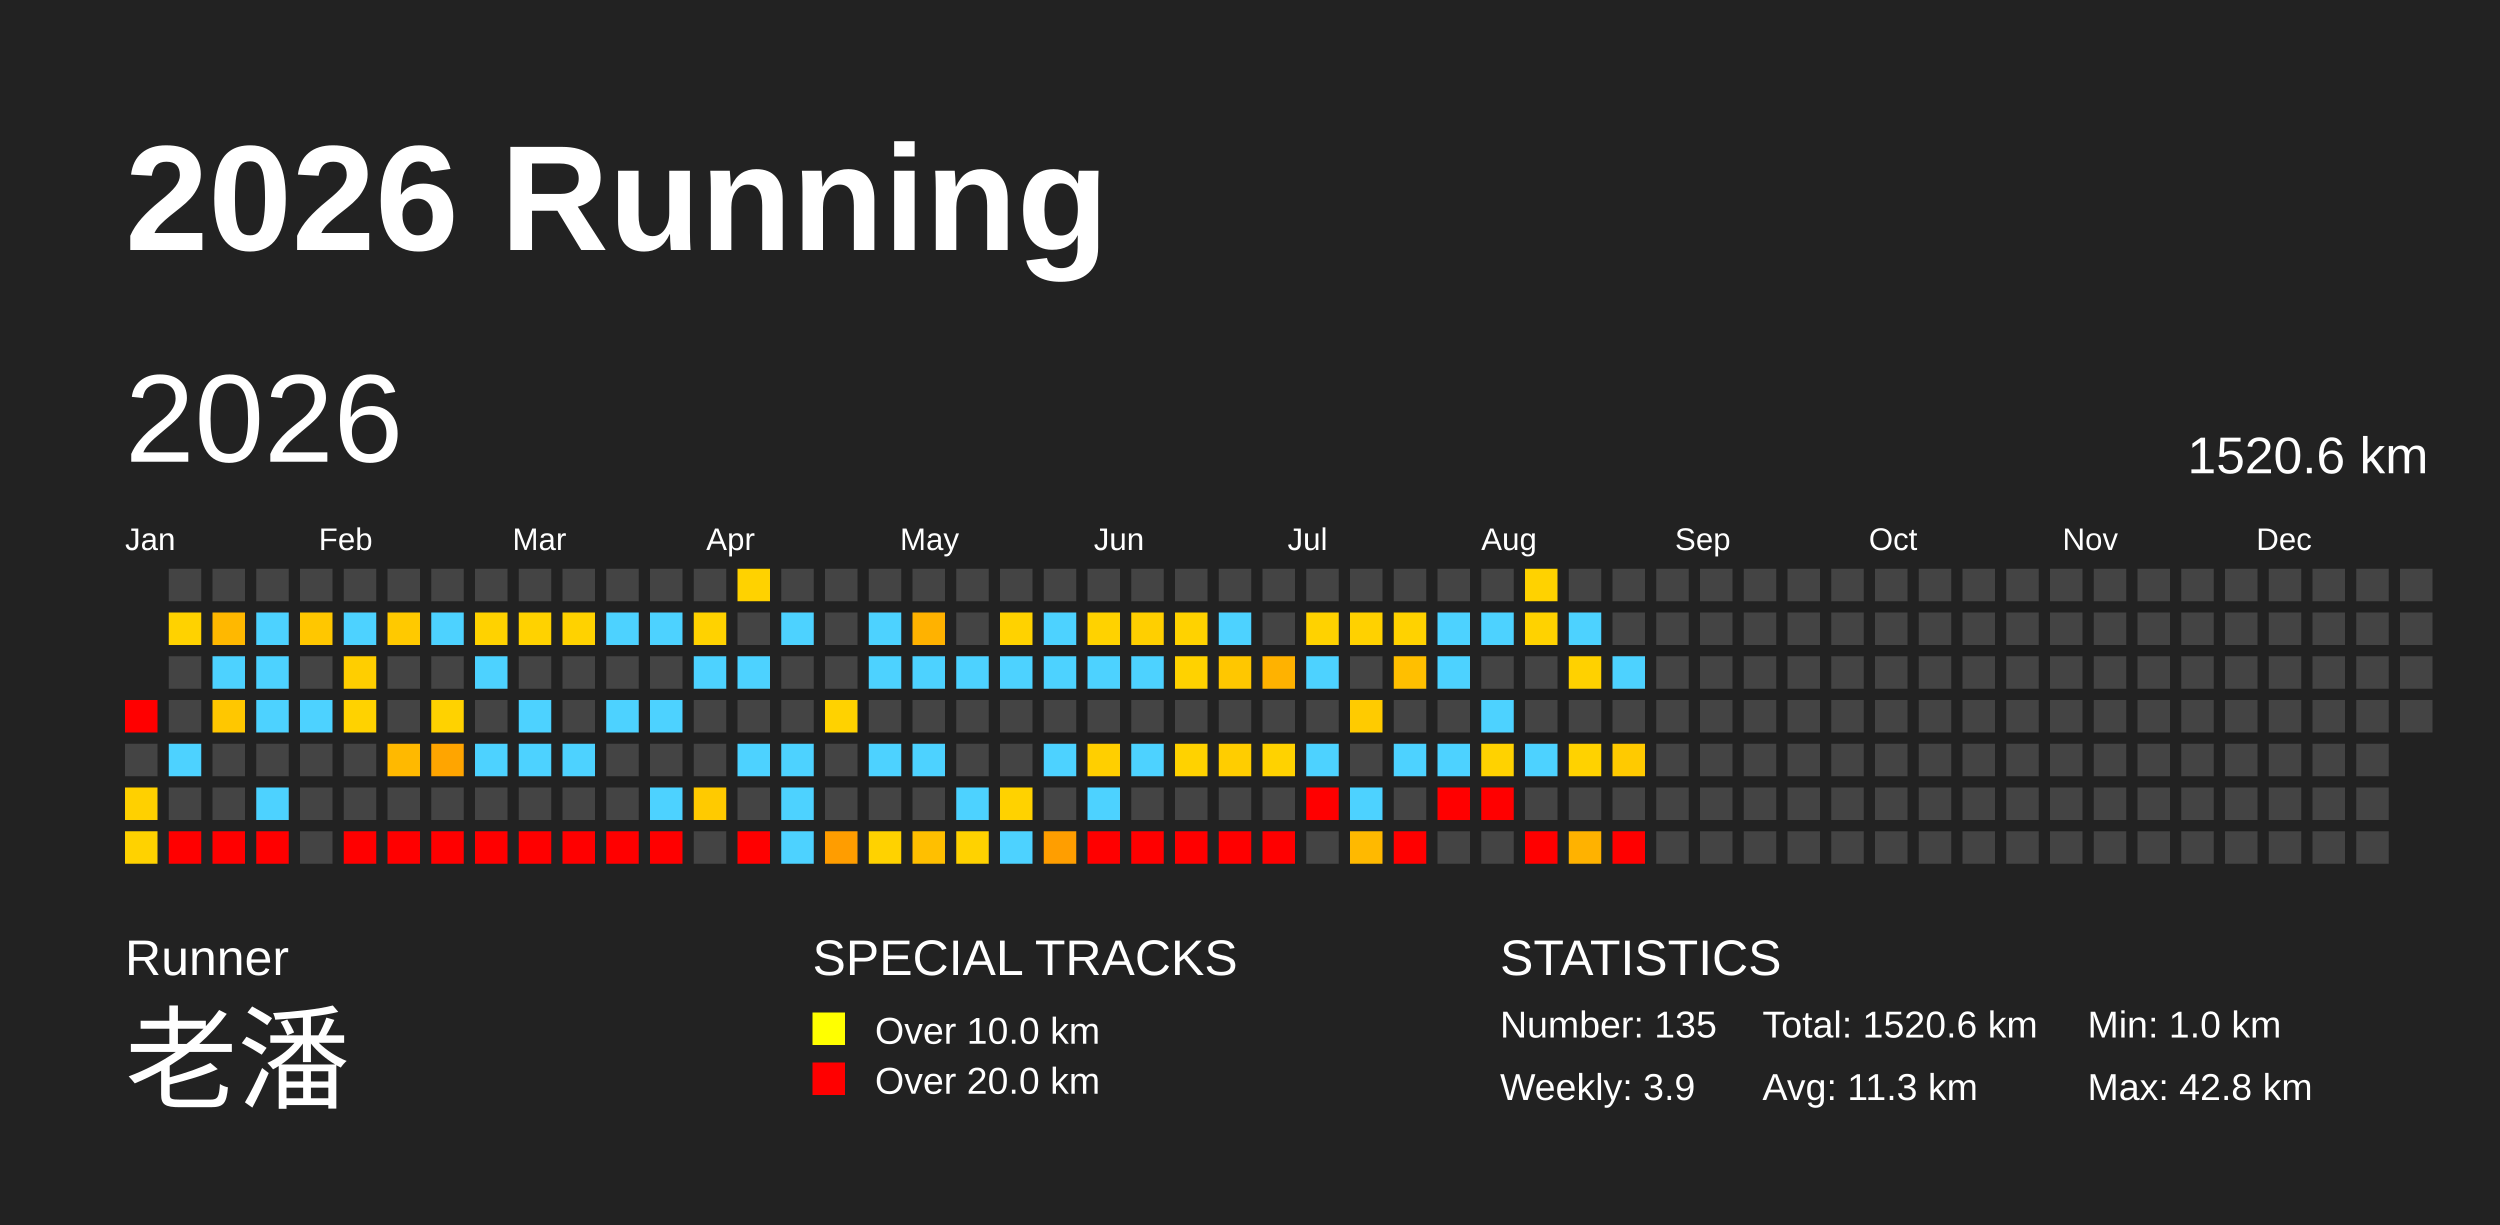
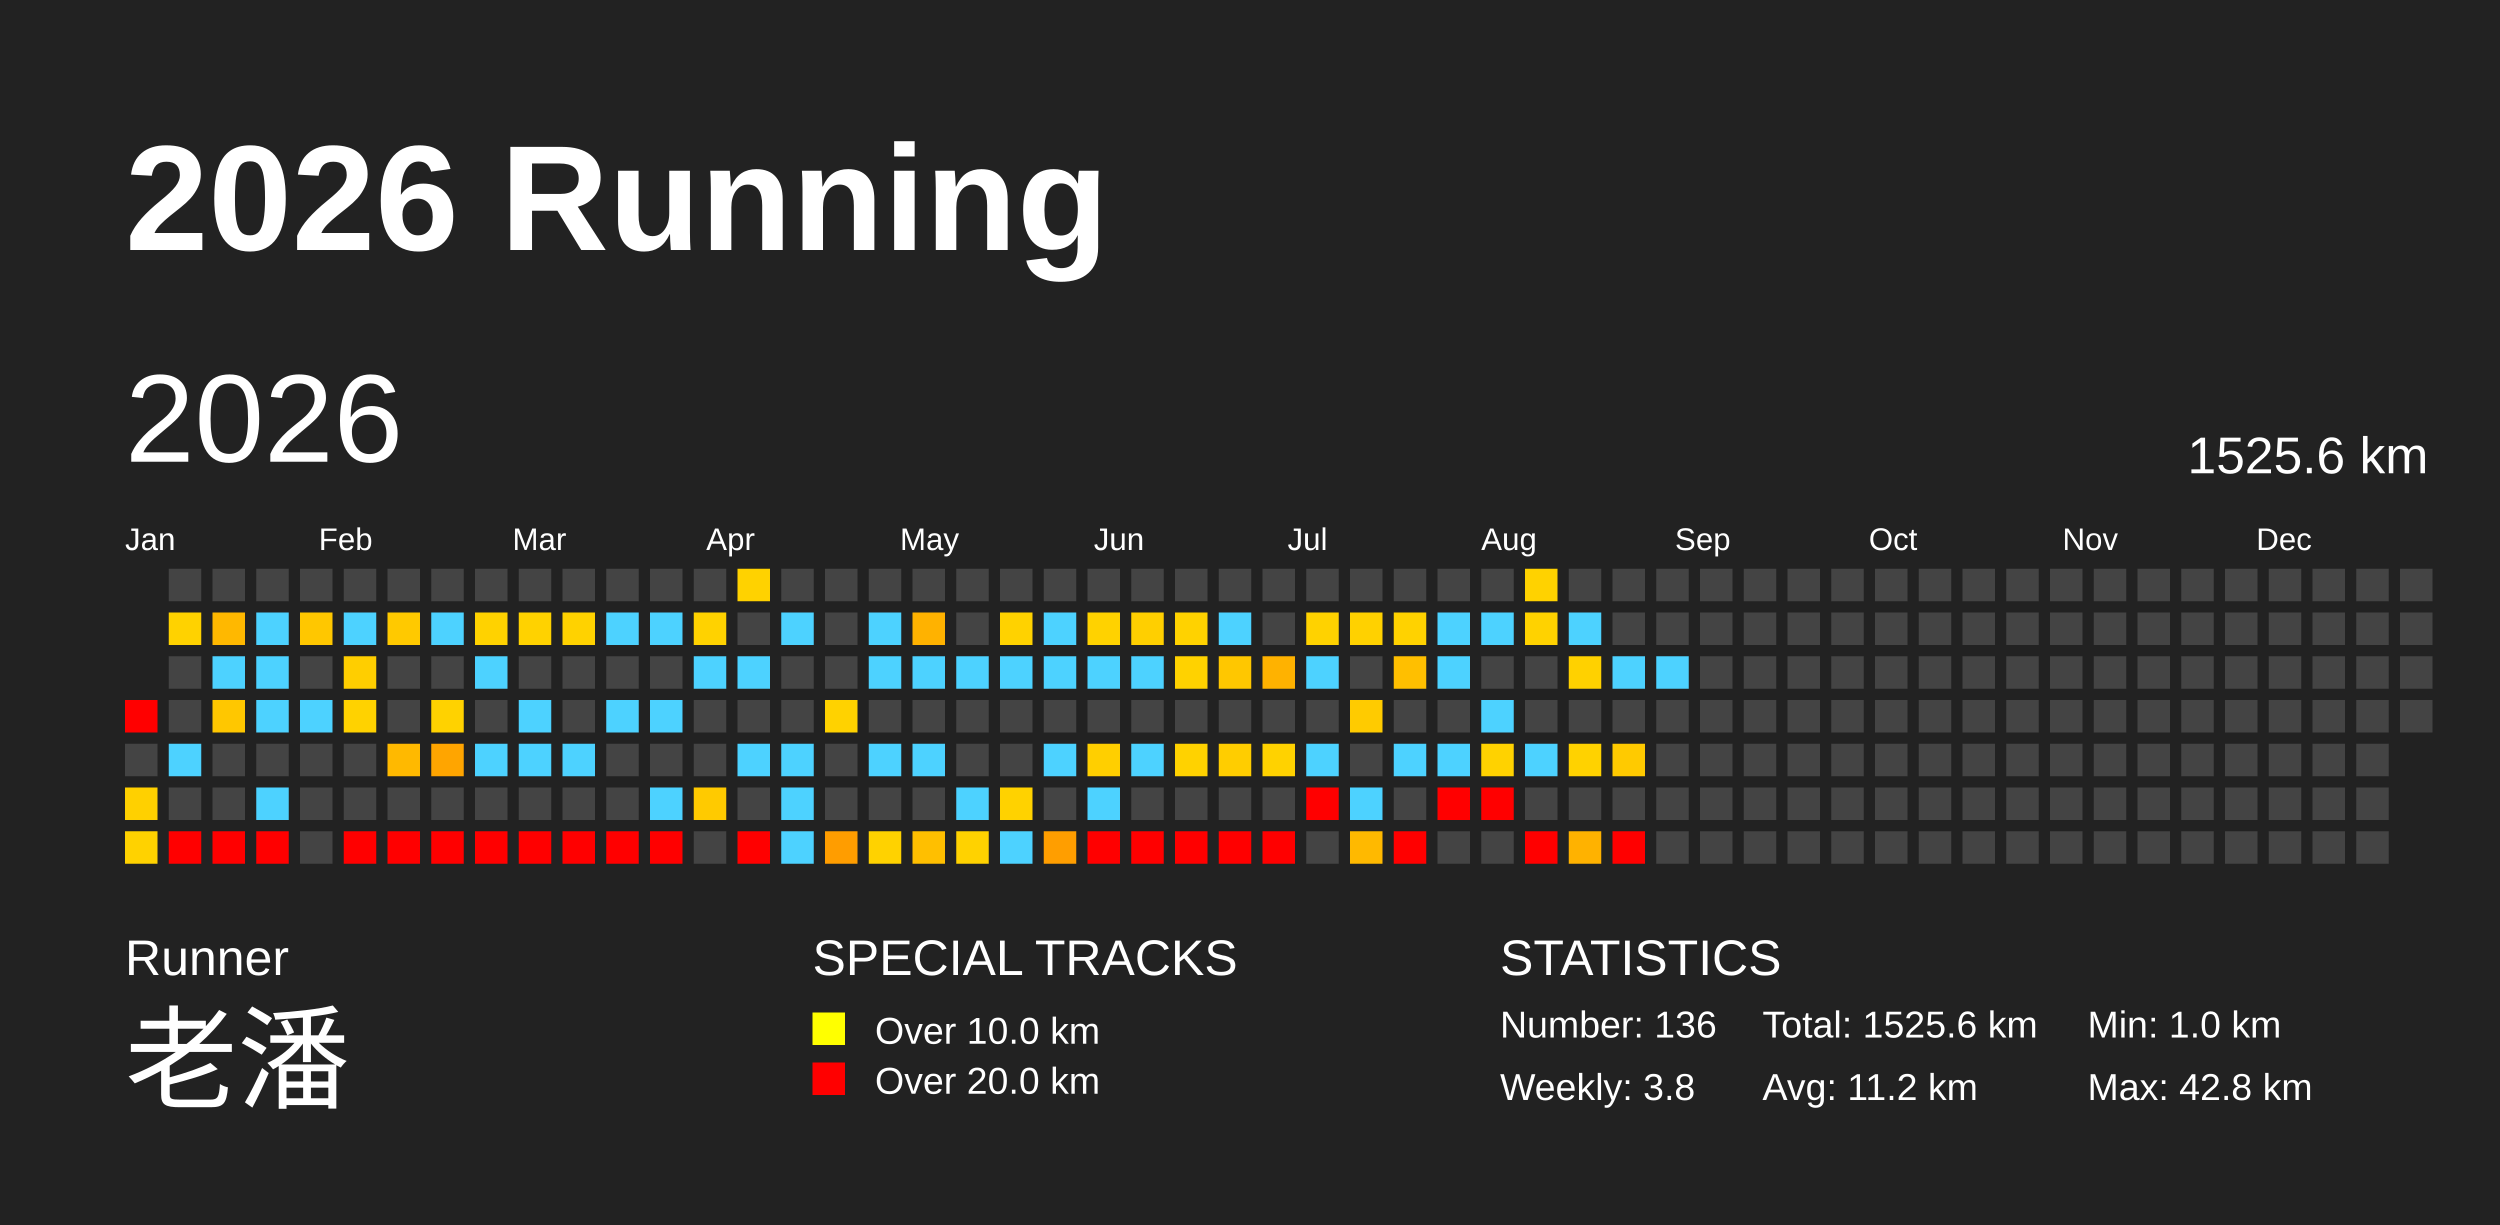
<svg xmlns="http://www.w3.org/2000/svg" baseProfile="full" height="98mm" version="1.1" viewBox="0,0,200,98" width="200mm">
  <defs />
  <rect fill="#222222" height="98" width="200" x="0" y="0" />
  <text fill="#FFFFFF" style="font-size:12px; font-family:Arial; font-weight:bold;" x="10" y="20">2026 Running</text>
  <text fill="#FFFFFF" style="font-size:4px; font-family:Arial" x="10" y="78">Runner</text>
  <text fill="#FFFFFF" style="font-size:9px; font-family:Arial" x="10" y="88">老潘</text>
  <text fill="#FFFFFF" style="font-size:4px; font-family:Arial" x="65" y="78">SPECIAL TRACKS</text>
  <rect fill="yellow" height="2.6" width="2.6" x="65" y="81" />
  <text fill="#FFFFFF" style="font-size:3px; font-family:Arial" x="70" y="83.5">Over 10.0 km</text>
  <rect fill="red" height="2.6" width="2.6" x="65" y="85" />
  <text fill="#FFFFFF" style="font-size:3px; font-family:Arial" x="70" y="87.5">Over 20.0 km</text>
  <text fill="#FFFFFF" style="font-size:4px; font-family:Arial" x="120" y="78">STATISTICS</text>
-   <text fill="#FFFFFF" style="font-size:3px; font-family:Arial" x="120" y="83">Number: 135</text>
-   <text fill="#FFFFFF" style="font-size:3px; font-family:Arial" x="120" y="88">Weekly: 3.9</text>
-   <text fill="#FFFFFF" style="font-size:3px; font-family:Arial" x="141" y="83">Total: 1520.6 km</text>
-   <text fill="#FFFFFF" style="font-size:3px; font-family:Arial" x="141" y="88">Avg: 11.3 km</text>
+   <text fill="#FFFFFF" style="font-size:3px; font-family:Arial" x="120" y="83">Number: 136</text>
+   <text fill="#FFFFFF" style="font-size:3px; font-family:Arial" x="120" y="88">Weekly: 3.8</text>
+   <text fill="#FFFFFF" style="font-size:3px; font-family:Arial" x="141" y="83">Total: 1525.6 km</text>
+   <text fill="#FFFFFF" style="font-size:3px; font-family:Arial" x="141" y="88">Avg: 11.2 km</text>
  <text fill="#FFFFFF" style="font-size:3px; font-family:Arial" x="167" y="83">Min: 1.0 km</text>
  <text fill="#FFFFFF" style="font-size:3px; font-family:Arial" x="167" y="88">Max: 42.8 km</text>
  <text dominant-baseline="hanging" fill="#FFFFFF" style="font-size:10.0px; font-family:Arial;" x="10" y="30">2026</text>
-   <text dominant-baseline="hanging" fill="#FFFFFF" style="font-size:4.125px; font-family:Arial;" x="175" y="35">1520.6 km</text>
+   <text dominant-baseline="hanging" fill="#FFFFFF" style="font-size:4.125px; font-family:Arial;" x="175" y="35">1525.6 km</text>
  <text fill="#FFFFFF" style="font-size:2.5px; font-family:Arial" x="10.0" y="44">Jan</text>
  <text fill="#FFFFFF" style="font-size:2.5px; font-family:Arial" x="25.5" y="44">Feb</text>
  <text fill="#FFFFFF" style="font-size:2.5px; font-family:Arial" x="41.0" y="44">Mar</text>
  <text fill="#FFFFFF" style="font-size:2.5px; font-family:Arial" x="56.5" y="44">Apr</text>
  <text fill="#FFFFFF" style="font-size:2.5px; font-family:Arial" x="72.0" y="44">May</text>
  <text fill="#FFFFFF" style="font-size:2.5px; font-family:Arial" x="87.5" y="44">Jun</text>
  <text fill="#FFFFFF" style="font-size:2.5px; font-family:Arial" x="103.0" y="44">Jul</text>
  <text fill="#FFFFFF" style="font-size:2.5px; font-family:Arial" x="118.5" y="44">Aug</text>
  <text fill="#FFFFFF" style="font-size:2.5px; font-family:Arial" x="134.0" y="44">Sep</text>
  <text fill="#FFFFFF" style="font-size:2.5px; font-family:Arial" x="149.5" y="44">Oct</text>
  <text fill="#FFFFFF" style="font-size:2.5px; font-family:Arial" x="165.0" y="44">Nov</text>
  <text fill="#FFFFFF" style="font-size:2.5px; font-family:Arial" x="180.5" y="44">Dec</text>
  <rect fill="red" height="2.6" width="2.6" x="10.0" y="56.0" />
  <rect fill="#444444" height="2.6" width="2.6" x="10.0" y="59.5" />
  <rect fill="#ffd000" height="2.6" width="2.6" x="10.0" y="63.0" />
  <rect fill="#ffd200" height="2.6" width="2.6" x="10.0" y="66.5" />
  <rect fill="#444444" height="2.6" width="2.6" x="13.5" y="45.5" />
  <rect fill="#ffd200" height="2.6" width="2.6" x="13.5" y="49.0" />
  <rect fill="#444444" height="2.6" width="2.6" x="13.5" y="52.5" />
  <rect fill="#444444" height="2.6" width="2.6" x="13.5" y="56.0" />
  <rect fill="#4dd2ff" height="2.6" width="2.6" x="13.5" y="59.5" />
  <rect fill="#444444" height="2.6" width="2.6" x="13.5" y="63.0" />
  <rect fill="red" height="2.6" width="2.6" x="13.5" y="66.5" />
  <rect fill="#444444" height="2.6" width="2.6" x="17.0" y="45.5" />
  <rect fill="#ffb800" height="2.6" width="2.6" x="17.0" y="49.0" />
  <rect fill="#4dd2ff" height="2.6" width="2.6" x="17.0" y="52.5" />
  <rect fill="#ffc700" height="2.6" width="2.6" x="17.0" y="56.0" />
  <rect fill="#444444" height="2.6" width="2.6" x="17.0" y="59.5" />
  <rect fill="#444444" height="2.6" width="2.6" x="17.0" y="63.0" />
  <rect fill="red" height="2.6" width="2.6" x="17.0" y="66.5" />
  <rect fill="#444444" height="2.6" width="2.6" x="20.5" y="45.5" />
  <rect fill="#4dd2ff" height="2.6" width="2.6" x="20.5" y="49.0" />
  <rect fill="#4dd2ff" height="2.6" width="2.6" x="20.5" y="52.5" />
  <rect fill="#4dd2ff" height="2.6" width="2.6" x="20.5" y="56.0" />
  <rect fill="#444444" height="2.6" width="2.6" x="20.5" y="59.5" />
  <rect fill="#4dd2ff" height="2.6" width="2.6" x="20.5" y="63.0" />
  <rect fill="red" height="2.6" width="2.6" x="20.5" y="66.5" />
  <rect fill="#444444" height="2.6" width="2.6" x="24.0" y="45.5" />
  <rect fill="#ffc700" height="2.6" width="2.6" x="24.0" y="49.0" />
  <rect fill="#444444" height="2.6" width="2.6" x="24.0" y="52.5" />
  <rect fill="#4dd2ff" height="2.6" width="2.6" x="24.0" y="56.0" />
  <rect fill="#444444" height="2.6" width="2.6" x="24.0" y="59.5" />
  <rect fill="#444444" height="2.6" width="2.6" x="24.0" y="63.0" />
  <rect fill="#444444" height="2.6" width="2.6" x="24.0" y="66.5" />
  <rect fill="#444444" height="2.6" width="2.6" x="27.5" y="45.5" />
  <rect fill="#4dd2ff" height="2.6" width="2.6" x="27.5" y="49.0" />
  <rect fill="#ffce00" height="2.6" width="2.6" x="27.5" y="52.5" />
  <rect fill="#ffd200" height="2.6" width="2.6" x="27.5" y="56.0" />
  <rect fill="#444444" height="2.6" width="2.6" x="27.5" y="59.5" />
  <rect fill="#444444" height="2.6" width="2.6" x="27.5" y="63.0" />
  <rect fill="red" height="2.6" width="2.6" x="27.5" y="66.5" />
  <rect fill="#444444" height="2.6" width="2.6" x="31.0" y="45.5" />
  <rect fill="#ffc900" height="2.6" width="2.6" x="31.0" y="49.0" />
  <rect fill="#444444" height="2.6" width="2.6" x="31.0" y="52.5" />
  <rect fill="#444444" height="2.6" width="2.6" x="31.0" y="56.0" />
  <rect fill="#ffb900" height="2.6" width="2.6" x="31.0" y="59.5" />
  <rect fill="#444444" height="2.6" width="2.6" x="31.0" y="63.0" />
  <rect fill="red" height="2.6" width="2.6" x="31.0" y="66.5" />
  <rect fill="#444444" height="2.6" width="2.6" x="34.5" y="45.5" />
  <rect fill="#4dd2ff" height="2.6" width="2.6" x="34.5" y="49.0" />
  <rect fill="#444444" height="2.6" width="2.6" x="34.5" y="52.5" />
  <rect fill="#ffd200" height="2.6" width="2.6" x="34.5" y="56.0" />
  <rect fill="#ffa500" height="2.6" width="2.6" x="34.5" y="59.5" />
  <rect fill="#444444" height="2.6" width="2.6" x="34.5" y="63.0" />
  <rect fill="red" height="2.6" width="2.6" x="34.5" y="66.5" />
  <rect fill="#444444" height="2.6" width="2.6" x="38.0" y="45.5" />
  <rect fill="#ffd200" height="2.6" width="2.6" x="38.0" y="49.0" />
  <rect fill="#4dd2ff" height="2.6" width="2.6" x="38.0" y="52.5" />
  <rect fill="#444444" height="2.6" width="2.6" x="38.0" y="56.0" />
  <rect fill="#4dd2ff" height="2.6" width="2.6" x="38.0" y="59.5" />
  <rect fill="#444444" height="2.6" width="2.6" x="38.0" y="63.0" />
  <rect fill="red" height="2.6" width="2.6" x="38.0" y="66.5" />
  <rect fill="#444444" height="2.6" width="2.6" x="41.5" y="45.5" />
  <rect fill="#ffd200" height="2.6" width="2.6" x="41.5" y="49.0" />
  <rect fill="#444444" height="2.6" width="2.6" x="41.5" y="52.5" />
  <rect fill="#4dd2ff" height="2.6" width="2.6" x="41.5" y="56.0" />
  <rect fill="#4dd2ff" height="2.6" width="2.6" x="41.5" y="59.5" />
  <rect fill="#444444" height="2.6" width="2.6" x="41.5" y="63.0" />
  <rect fill="red" height="2.6" width="2.6" x="41.5" y="66.5" />
  <rect fill="#444444" height="2.6" width="2.6" x="45.0" y="45.5" />
  <rect fill="#ffd200" height="2.6" width="2.6" x="45.0" y="49.0" />
  <rect fill="#444444" height="2.6" width="2.6" x="45.0" y="52.5" />
  <rect fill="#444444" height="2.6" width="2.6" x="45.0" y="56.0" />
  <rect fill="#4dd2ff" height="2.6" width="2.6" x="45.0" y="59.5" />
  <rect fill="#444444" height="2.6" width="2.6" x="45.0" y="63.0" />
  <rect fill="red" height="2.6" width="2.6" x="45.0" y="66.5" />
  <rect fill="#444444" height="2.6" width="2.6" x="48.5" y="45.5" />
  <rect fill="#4dd2ff" height="2.6" width="2.6" x="48.5" y="49.0" />
  <rect fill="#444444" height="2.6" width="2.6" x="48.5" y="52.5" />
  <rect fill="#4dd2ff" height="2.6" width="2.6" x="48.5" y="56.0" />
  <rect fill="#444444" height="2.6" width="2.6" x="48.5" y="59.5" />
  <rect fill="#444444" height="2.6" width="2.6" x="48.5" y="63.0" />
  <rect fill="red" height="2.6" width="2.6" x="48.5" y="66.5" />
  <rect fill="#444444" height="2.6" width="2.6" x="52.0" y="45.5" />
  <rect fill="#4dd2ff" height="2.6" width="2.6" x="52.0" y="49.0" />
  <rect fill="#444444" height="2.6" width="2.6" x="52.0" y="52.5" />
  <rect fill="#4dd2ff" height="2.6" width="2.6" x="52.0" y="56.0" />
  <rect fill="#444444" height="2.6" width="2.6" x="52.0" y="59.5" />
  <rect fill="#4dd2ff" height="2.6" width="2.6" x="52.0" y="63.0" />
  <rect fill="red" height="2.6" width="2.6" x="52.0" y="66.5" />
  <rect fill="#444444" height="2.6" width="2.6" x="55.5" y="45.5" />
  <rect fill="#ffd200" height="2.6" width="2.6" x="55.5" y="49.0" />
  <rect fill="#4dd2ff" height="2.6" width="2.6" x="55.5" y="52.5" />
  <rect fill="#444444" height="2.6" width="2.6" x="55.5" y="56.0" />
  <rect fill="#444444" height="2.6" width="2.6" x="55.5" y="59.5" />
  <rect fill="#ffca00" height="2.6" width="2.6" x="55.5" y="63.0" />
  <rect fill="#444444" height="2.6" width="2.6" x="55.5" y="66.5" />
  <rect fill="#ffd200" height="2.6" width="2.6" x="59.0" y="45.5" />
  <rect fill="#444444" height="2.6" width="2.6" x="59.0" y="49.0" />
  <rect fill="#4dd2ff" height="2.6" width="2.6" x="59.0" y="52.5" />
  <rect fill="#444444" height="2.6" width="2.6" x="59.0" y="56.0" />
  <rect fill="#4dd2ff" height="2.6" width="2.6" x="59.0" y="59.5" />
  <rect fill="#444444" height="2.6" width="2.6" x="59.0" y="63.0" />
  <rect fill="red" height="2.6" width="2.6" x="59.0" y="66.5" />
  <rect fill="#444444" height="2.6" width="2.6" x="62.5" y="45.5" />
  <rect fill="#4dd2ff" height="2.6" width="2.6" x="62.5" y="49.0" />
  <rect fill="#444444" height="2.6" width="2.6" x="62.5" y="52.5" />
  <rect fill="#444444" height="2.6" width="2.6" x="62.5" y="56.0" />
  <rect fill="#4dd2ff" height="2.6" width="2.6" x="62.5" y="59.5" />
  <rect fill="#4dd2ff" height="2.6" width="2.6" x="62.5" y="63.0" />
  <rect fill="#4dd2ff" height="2.6" width="2.6" x="62.5" y="66.5" />
  <rect fill="#444444" height="2.6" width="2.6" x="66.0" y="45.5" />
  <rect fill="#444444" height="2.6" width="2.6" x="66.0" y="49.0" />
  <rect fill="#444444" height="2.6" width="2.6" x="66.0" y="52.5" />
  <rect fill="#ffd200" height="2.6" width="2.6" x="66.0" y="56.0" />
  <rect fill="#444444" height="2.6" width="2.6" x="66.0" y="59.5" />
  <rect fill="#444444" height="2.6" width="2.6" x="66.0" y="63.0" />
  <rect fill="#ff9d00" height="2.6" width="2.6" x="66.0" y="66.5" />
  <rect fill="#444444" height="2.6" width="2.6" x="69.5" y="45.5" />
  <rect fill="#4dd2ff" height="2.6" width="2.6" x="69.5" y="49.0" />
  <rect fill="#4dd2ff" height="2.6" width="2.6" x="69.5" y="52.5" />
  <rect fill="#444444" height="2.6" width="2.6" x="69.5" y="56.0" />
  <rect fill="#4dd2ff" height="2.6" width="2.6" x="69.5" y="59.5" />
  <rect fill="#444444" height="2.6" width="2.6" x="69.5" y="63.0" />
  <rect fill="#ffd200" height="2.6" width="2.6" x="69.5" y="66.5" />
  <rect fill="#444444" height="2.6" width="2.6" x="73.0" y="45.5" />
  <rect fill="#ffb200" height="2.6" width="2.6" x="73.0" y="49.0" />
  <rect fill="#4dd2ff" height="2.6" width="2.6" x="73.0" y="52.5" />
  <rect fill="#444444" height="2.6" width="2.6" x="73.0" y="56.0" />
  <rect fill="#4dd2ff" height="2.6" width="2.6" x="73.0" y="59.5" />
  <rect fill="#444444" height="2.6" width="2.6" x="73.0" y="63.0" />
  <rect fill="#ffbf00" height="2.6" width="2.6" x="73.0" y="66.5" />
  <rect fill="#444444" height="2.6" width="2.6" x="76.5" y="45.5" />
  <rect fill="#444444" height="2.6" width="2.6" x="76.5" y="49.0" />
  <rect fill="#4dd2ff" height="2.6" width="2.6" x="76.5" y="52.5" />
  <rect fill="#444444" height="2.6" width="2.6" x="76.5" y="56.0" />
  <rect fill="#444444" height="2.6" width="2.6" x="76.5" y="59.5" />
  <rect fill="#4dd2ff" height="2.6" width="2.6" x="76.5" y="63.0" />
  <rect fill="#ffd200" height="2.6" width="2.6" x="76.5" y="66.5" />
  <rect fill="#444444" height="2.6" width="2.6" x="80.0" y="45.5" />
  <rect fill="#ffd200" height="2.6" width="2.6" x="80.0" y="49.0" />
  <rect fill="#4dd2ff" height="2.6" width="2.6" x="80.0" y="52.5" />
  <rect fill="#444444" height="2.6" width="2.6" x="80.0" y="56.0" />
  <rect fill="#444444" height="2.6" width="2.6" x="80.0" y="59.5" />
  <rect fill="#ffd200" height="2.6" width="2.6" x="80.0" y="63.0" />
  <rect fill="#4dd2ff" height="2.6" width="2.6" x="80.0" y="66.5" />
  <rect fill="#444444" height="2.6" width="2.6" x="83.5" y="45.5" />
  <rect fill="#4dd2ff" height="2.6" width="2.6" x="83.5" y="49.0" />
  <rect fill="#4dd2ff" height="2.6" width="2.6" x="83.5" y="52.5" />
  <rect fill="#444444" height="2.6" width="2.6" x="83.5" y="56.0" />
  <rect fill="#4dd2ff" height="2.6" width="2.6" x="83.5" y="59.5" />
  <rect fill="#444444" height="2.6" width="2.6" x="83.5" y="63.0" />
  <rect fill="#ff9e00" height="2.6" width="2.6" x="83.5" y="66.5" />
  <rect fill="#444444" height="2.6" width="2.6" x="87.0" y="45.5" />
  <rect fill="#ffd200" height="2.6" width="2.6" x="87.0" y="49.0" />
  <rect fill="#4dd2ff" height="2.6" width="2.6" x="87.0" y="52.5" />
  <rect fill="#444444" height="2.6" width="2.6" x="87.0" y="56.0" />
  <rect fill="#ffcf00" height="2.6" width="2.6" x="87.0" y="59.5" />
  <rect fill="#4dd2ff" height="2.6" width="2.6" x="87.0" y="63.0" />
  <rect fill="red" height="2.6" width="2.6" x="87.0" y="66.5" />
  <rect fill="#444444" height="2.6" width="2.6" x="90.5" y="45.5" />
  <rect fill="#ffcf00" height="2.6" width="2.6" x="90.5" y="49.0" />
  <rect fill="#4dd2ff" height="2.6" width="2.6" x="90.5" y="52.5" />
  <rect fill="#444444" height="2.6" width="2.6" x="90.5" y="56.0" />
  <rect fill="#4dd2ff" height="2.6" width="2.6" x="90.5" y="59.5" />
  <rect fill="#444444" height="2.6" width="2.6" x="90.5" y="63.0" />
  <rect fill="red" height="2.6" width="2.6" x="90.5" y="66.5" />
  <rect fill="#444444" height="2.6" width="2.6" x="94.0" y="45.5" />
  <rect fill="#ffd200" height="2.6" width="2.6" x="94.0" y="49.0" />
  <rect fill="#ffd200" height="2.6" width="2.6" x="94.0" y="52.5" />
  <rect fill="#444444" height="2.6" width="2.6" x="94.0" y="56.0" />
  <rect fill="#ffd200" height="2.6" width="2.6" x="94.0" y="59.5" />
  <rect fill="#444444" height="2.6" width="2.6" x="94.0" y="63.0" />
  <rect fill="red" height="2.6" width="2.6" x="94.0" y="66.5" />
  <rect fill="#444444" height="2.6" width="2.6" x="97.5" y="45.5" />
  <rect fill="#4dd2ff" height="2.6" width="2.6" x="97.5" y="49.0" />
  <rect fill="#ffc700" height="2.6" width="2.6" x="97.5" y="52.5" />
  <rect fill="#444444" height="2.6" width="2.6" x="97.5" y="56.0" />
  <rect fill="#ffcd00" height="2.6" width="2.6" x="97.5" y="59.5" />
  <rect fill="#444444" height="2.6" width="2.6" x="97.5" y="63.0" />
  <rect fill="red" height="2.6" width="2.6" x="97.5" y="66.5" />
  <rect fill="#444444" height="2.6" width="2.6" x="101.0" y="45.5" />
  <rect fill="#444444" height="2.6" width="2.6" x="101.0" y="49.0" />
  <rect fill="#ffb200" height="2.6" width="2.6" x="101.0" y="52.5" />
  <rect fill="#444444" height="2.6" width="2.6" x="101.0" y="56.0" />
  <rect fill="#ffd200" height="2.6" width="2.6" x="101.0" y="59.5" />
  <rect fill="#444444" height="2.6" width="2.6" x="101.0" y="63.0" />
  <rect fill="red" height="2.6" width="2.6" x="101.0" y="66.5" />
  <rect fill="#444444" height="2.6" width="2.6" x="104.5" y="45.5" />
  <rect fill="#ffd200" height="2.6" width="2.6" x="104.5" y="49.0" />
  <rect fill="#4dd2ff" height="2.6" width="2.6" x="104.5" y="52.5" />
  <rect fill="#444444" height="2.6" width="2.6" x="104.5" y="56.0" />
  <rect fill="#4dd2ff" height="2.6" width="2.6" x="104.5" y="59.5" />
  <rect fill="red" height="2.6" width="2.6" x="104.5" y="63.0" />
  <rect fill="#444444" height="2.6" width="2.6" x="104.5" y="66.5" />
  <rect fill="#444444" height="2.6" width="2.6" x="108.0" y="45.5" />
  <rect fill="#ffd100" height="2.6" width="2.6" x="108.0" y="49.0" />
  <rect fill="#444444" height="2.6" width="2.6" x="108.0" y="52.5" />
  <rect fill="#ffcb00" height="2.6" width="2.6" x="108.0" y="56.0" />
  <rect fill="#444444" height="2.6" width="2.6" x="108.0" y="59.5" />
  <rect fill="#4dd2ff" height="2.6" width="2.6" x="108.0" y="63.0" />
  <rect fill="#ffb900" height="2.6" width="2.6" x="108.0" y="66.5" />
  <rect fill="#444444" height="2.6" width="2.6" x="111.5" y="45.5" />
  <rect fill="#ffd200" height="2.6" width="2.6" x="111.5" y="49.0" />
  <rect fill="#ffbf00" height="2.6" width="2.6" x="111.5" y="52.5" />
  <rect fill="#444444" height="2.6" width="2.6" x="111.5" y="56.0" />
  <rect fill="#4dd2ff" height="2.6" width="2.6" x="111.5" y="59.5" />
  <rect fill="#444444" height="2.6" width="2.6" x="111.5" y="63.0" />
  <rect fill="red" height="2.6" width="2.6" x="111.5" y="66.5" />
  <rect fill="#444444" height="2.6" width="2.6" x="115.0" y="45.5" />
  <rect fill="#4dd2ff" height="2.6" width="2.6" x="115.0" y="49.0" />
  <rect fill="#4dd2ff" height="2.6" width="2.6" x="115.0" y="52.5" />
  <rect fill="#444444" height="2.6" width="2.6" x="115.0" y="56.0" />
  <rect fill="#4dd2ff" height="2.6" width="2.6" x="115.0" y="59.5" />
  <rect fill="red" height="2.6" width="2.6" x="115.0" y="63.0" />
  <rect fill="#444444" height="2.6" width="2.6" x="115.0" y="66.5" />
  <rect fill="#444444" height="2.6" width="2.6" x="118.5" y="45.5" />
  <rect fill="#4dd2ff" height="2.6" width="2.6" x="118.5" y="49.0" />
  <rect fill="#444444" height="2.6" width="2.6" x="118.5" y="52.5" />
  <rect fill="#4dd2ff" height="2.6" width="2.6" x="118.5" y="56.0" />
  <rect fill="#ffd200" height="2.6" width="2.6" x="118.5" y="59.5" />
  <rect fill="red" height="2.6" width="2.6" x="118.5" y="63.0" />
  <rect fill="#444444" height="2.6" width="2.6" x="118.5" y="66.5" />
  <rect fill="#ffd200" height="2.6" width="2.6" x="122.0" y="45.5" />
  <rect fill="#ffd200" height="2.6" width="2.6" x="122.0" y="49.0" />
  <rect fill="#444444" height="2.6" width="2.6" x="122.0" y="52.5" />
  <rect fill="#444444" height="2.6" width="2.6" x="122.0" y="56.0" />
  <rect fill="#4dd2ff" height="2.6" width="2.6" x="122.0" y="59.5" />
  <rect fill="#444444" height="2.6" width="2.6" x="122.0" y="63.0" />
  <rect fill="red" height="2.6" width="2.6" x="122.0" y="66.5" />
  <rect fill="#444444" height="2.6" width="2.6" x="125.5" y="45.5" />
  <rect fill="#4dd2ff" height="2.6" width="2.6" x="125.5" y="49.0" />
  <rect fill="#ffd100" height="2.6" width="2.6" x="125.5" y="52.5" />
  <rect fill="#444444" height="2.6" width="2.6" x="125.5" y="56.0" />
  <rect fill="#ffd200" height="2.6" width="2.6" x="125.5" y="59.5" />
  <rect fill="#444444" height="2.6" width="2.6" x="125.5" y="63.0" />
  <rect fill="#ffb200" height="2.6" width="2.6" x="125.5" y="66.5" />
  <rect fill="#444444" height="2.6" width="2.6" x="129.0" y="45.5" />
  <rect fill="#444444" height="2.6" width="2.6" x="129.0" y="49.0" />
  <rect fill="#4dd2ff" height="2.6" width="2.6" x="129.0" y="52.5" />
  <rect fill="#444444" height="2.6" width="2.6" x="129.0" y="56.0" />
  <rect fill="#ffca00" height="2.6" width="2.6" x="129.0" y="59.5" />
  <rect fill="#444444" height="2.6" width="2.6" x="129.0" y="63.0" />
  <rect fill="red" height="2.6" width="2.6" x="129.0" y="66.5" />
  <rect fill="#444444" height="2.6" width="2.6" x="132.5" y="45.5" />
  <rect fill="#444444" height="2.6" width="2.6" x="132.5" y="49.0" />
-   <rect fill="#444444" height="2.6" width="2.6" x="132.5" y="52.5" />
+   <rect fill="#4dd2ff" height="2.6" width="2.6" x="132.5" y="52.5" />
  <rect fill="#444444" height="2.6" width="2.6" x="132.5" y="56.0" />
  <rect fill="#444444" height="2.6" width="2.6" x="132.5" y="59.5" />
  <rect fill="#444444" height="2.6" width="2.6" x="132.5" y="63.0" />
  <rect fill="#444444" height="2.6" width="2.6" x="132.5" y="66.5" />
  <rect fill="#444444" height="2.6" width="2.6" x="136.0" y="45.5" />
  <rect fill="#444444" height="2.6" width="2.6" x="136.0" y="49.0" />
  <rect fill="#444444" height="2.6" width="2.6" x="136.0" y="52.5" />
  <rect fill="#444444" height="2.6" width="2.6" x="136.0" y="56.0" />
  <rect fill="#444444" height="2.6" width="2.6" x="136.0" y="59.5" />
  <rect fill="#444444" height="2.6" width="2.6" x="136.0" y="63.0" />
  <rect fill="#444444" height="2.6" width="2.6" x="136.0" y="66.5" />
  <rect fill="#444444" height="2.6" width="2.6" x="139.5" y="45.5" />
  <rect fill="#444444" height="2.6" width="2.6" x="139.5" y="49.0" />
  <rect fill="#444444" height="2.6" width="2.6" x="139.5" y="52.5" />
  <rect fill="#444444" height="2.6" width="2.6" x="139.5" y="56.0" />
  <rect fill="#444444" height="2.6" width="2.6" x="139.5" y="59.5" />
  <rect fill="#444444" height="2.6" width="2.6" x="139.5" y="63.0" />
  <rect fill="#444444" height="2.6" width="2.6" x="139.5" y="66.5" />
  <rect fill="#444444" height="2.6" width="2.6" x="143.0" y="45.5" />
  <rect fill="#444444" height="2.6" width="2.6" x="143.0" y="49.0" />
  <rect fill="#444444" height="2.6" width="2.6" x="143.0" y="52.5" />
  <rect fill="#444444" height="2.6" width="2.6" x="143.0" y="56.0" />
  <rect fill="#444444" height="2.6" width="2.6" x="143.0" y="59.5" />
  <rect fill="#444444" height="2.6" width="2.6" x="143.0" y="63.0" />
  <rect fill="#444444" height="2.6" width="2.6" x="143.0" y="66.5" />
  <rect fill="#444444" height="2.6" width="2.6" x="146.5" y="45.5" />
  <rect fill="#444444" height="2.6" width="2.6" x="146.5" y="49.0" />
  <rect fill="#444444" height="2.6" width="2.6" x="146.5" y="52.5" />
  <rect fill="#444444" height="2.6" width="2.6" x="146.5" y="56.0" />
  <rect fill="#444444" height="2.6" width="2.6" x="146.5" y="59.5" />
  <rect fill="#444444" height="2.6" width="2.6" x="146.5" y="63.0" />
  <rect fill="#444444" height="2.6" width="2.6" x="146.5" y="66.5" />
  <rect fill="#444444" height="2.6" width="2.6" x="150.0" y="45.5" />
  <rect fill="#444444" height="2.6" width="2.6" x="150.0" y="49.0" />
  <rect fill="#444444" height="2.6" width="2.6" x="150.0" y="52.5" />
  <rect fill="#444444" height="2.6" width="2.6" x="150.0" y="56.0" />
  <rect fill="#444444" height="2.6" width="2.6" x="150.0" y="59.5" />
  <rect fill="#444444" height="2.6" width="2.6" x="150.0" y="63.0" />
  <rect fill="#444444" height="2.6" width="2.6" x="150.0" y="66.5" />
  <rect fill="#444444" height="2.6" width="2.6" x="153.5" y="45.5" />
  <rect fill="#444444" height="2.6" width="2.6" x="153.5" y="49.0" />
  <rect fill="#444444" height="2.6" width="2.6" x="153.5" y="52.5" />
  <rect fill="#444444" height="2.6" width="2.6" x="153.5" y="56.0" />
  <rect fill="#444444" height="2.6" width="2.6" x="153.5" y="59.5" />
  <rect fill="#444444" height="2.6" width="2.6" x="153.5" y="63.0" />
  <rect fill="#444444" height="2.6" width="2.6" x="153.5" y="66.5" />
  <rect fill="#444444" height="2.6" width="2.6" x="157.0" y="45.5" />
  <rect fill="#444444" height="2.6" width="2.6" x="157.0" y="49.0" />
  <rect fill="#444444" height="2.6" width="2.6" x="157.0" y="52.5" />
  <rect fill="#444444" height="2.6" width="2.6" x="157.0" y="56.0" />
  <rect fill="#444444" height="2.6" width="2.6" x="157.0" y="59.5" />
  <rect fill="#444444" height="2.6" width="2.6" x="157.0" y="63.0" />
  <rect fill="#444444" height="2.6" width="2.6" x="157.0" y="66.5" />
  <rect fill="#444444" height="2.6" width="2.6" x="160.5" y="45.5" />
  <rect fill="#444444" height="2.6" width="2.6" x="160.5" y="49.0" />
  <rect fill="#444444" height="2.6" width="2.6" x="160.5" y="52.5" />
  <rect fill="#444444" height="2.6" width="2.6" x="160.5" y="56.0" />
  <rect fill="#444444" height="2.6" width="2.6" x="160.5" y="59.5" />
  <rect fill="#444444" height="2.6" width="2.6" x="160.5" y="63.0" />
  <rect fill="#444444" height="2.6" width="2.6" x="160.5" y="66.5" />
  <rect fill="#444444" height="2.6" width="2.6" x="164.0" y="45.5" />
  <rect fill="#444444" height="2.6" width="2.6" x="164.0" y="49.0" />
  <rect fill="#444444" height="2.6" width="2.6" x="164.0" y="52.5" />
  <rect fill="#444444" height="2.6" width="2.6" x="164.0" y="56.0" />
  <rect fill="#444444" height="2.6" width="2.6" x="164.0" y="59.5" />
  <rect fill="#444444" height="2.6" width="2.6" x="164.0" y="63.0" />
  <rect fill="#444444" height="2.6" width="2.6" x="164.0" y="66.5" />
  <rect fill="#444444" height="2.6" width="2.6" x="167.5" y="45.5" />
  <rect fill="#444444" height="2.6" width="2.6" x="167.5" y="49.0" />
  <rect fill="#444444" height="2.6" width="2.6" x="167.5" y="52.5" />
  <rect fill="#444444" height="2.6" width="2.6" x="167.5" y="56.0" />
  <rect fill="#444444" height="2.6" width="2.6" x="167.5" y="59.5" />
  <rect fill="#444444" height="2.6" width="2.6" x="167.5" y="63.0" />
  <rect fill="#444444" height="2.6" width="2.6" x="167.5" y="66.5" />
  <rect fill="#444444" height="2.6" width="2.6" x="171.0" y="45.5" />
  <rect fill="#444444" height="2.6" width="2.6" x="171.0" y="49.0" />
  <rect fill="#444444" height="2.6" width="2.6" x="171.0" y="52.5" />
  <rect fill="#444444" height="2.6" width="2.6" x="171.0" y="56.0" />
  <rect fill="#444444" height="2.6" width="2.6" x="171.0" y="59.5" />
  <rect fill="#444444" height="2.6" width="2.6" x="171.0" y="63.0" />
  <rect fill="#444444" height="2.6" width="2.6" x="171.0" y="66.5" />
  <rect fill="#444444" height="2.6" width="2.6" x="174.5" y="45.5" />
  <rect fill="#444444" height="2.6" width="2.6" x="174.5" y="49.0" />
  <rect fill="#444444" height="2.6" width="2.6" x="174.5" y="52.5" />
  <rect fill="#444444" height="2.6" width="2.6" x="174.5" y="56.0" />
  <rect fill="#444444" height="2.6" width="2.6" x="174.5" y="59.5" />
  <rect fill="#444444" height="2.6" width="2.6" x="174.5" y="63.0" />
  <rect fill="#444444" height="2.6" width="2.6" x="174.5" y="66.5" />
  <rect fill="#444444" height="2.6" width="2.6" x="178.0" y="45.5" />
  <rect fill="#444444" height="2.6" width="2.6" x="178.0" y="49.0" />
  <rect fill="#444444" height="2.6" width="2.6" x="178.0" y="52.5" />
  <rect fill="#444444" height="2.6" width="2.6" x="178.0" y="56.0" />
  <rect fill="#444444" height="2.6" width="2.6" x="178.0" y="59.5" />
  <rect fill="#444444" height="2.6" width="2.6" x="178.0" y="63.0" />
  <rect fill="#444444" height="2.6" width="2.6" x="178.0" y="66.5" />
  <rect fill="#444444" height="2.6" width="2.6" x="181.5" y="45.5" />
  <rect fill="#444444" height="2.6" width="2.6" x="181.5" y="49.0" />
  <rect fill="#444444" height="2.6" width="2.6" x="181.5" y="52.5" />
  <rect fill="#444444" height="2.6" width="2.6" x="181.5" y="56.0" />
  <rect fill="#444444" height="2.6" width="2.6" x="181.5" y="59.5" />
  <rect fill="#444444" height="2.6" width="2.6" x="181.5" y="63.0" />
  <rect fill="#444444" height="2.6" width="2.6" x="181.5" y="66.5" />
  <rect fill="#444444" height="2.6" width="2.6" x="185.0" y="45.5" />
  <rect fill="#444444" height="2.6" width="2.6" x="185.0" y="49.0" />
  <rect fill="#444444" height="2.6" width="2.6" x="185.0" y="52.5" />
  <rect fill="#444444" height="2.6" width="2.6" x="185.0" y="56.0" />
  <rect fill="#444444" height="2.6" width="2.6" x="185.0" y="59.5" />
  <rect fill="#444444" height="2.6" width="2.6" x="185.0" y="63.0" />
  <rect fill="#444444" height="2.6" width="2.6" x="185.0" y="66.5" />
  <rect fill="#444444" height="2.6" width="2.6" x="188.5" y="45.5" />
  <rect fill="#444444" height="2.6" width="2.6" x="188.5" y="49.0" />
  <rect fill="#444444" height="2.6" width="2.6" x="188.5" y="52.5" />
  <rect fill="#444444" height="2.6" width="2.6" x="188.5" y="56.0" />
  <rect fill="#444444" height="2.6" width="2.6" x="188.5" y="59.5" />
  <rect fill="#444444" height="2.6" width="2.6" x="188.5" y="63.0" />
  <rect fill="#444444" height="2.6" width="2.6" x="188.5" y="66.5" />
  <rect fill="#444444" height="2.6" width="2.6" x="192.0" y="45.5" />
  <rect fill="#444444" height="2.6" width="2.6" x="192.0" y="49.0" />
  <rect fill="#444444" height="2.6" width="2.6" x="192.0" y="52.5" />
  <rect fill="#444444" height="2.6" width="2.6" x="192.0" y="56.0" />
</svg>
